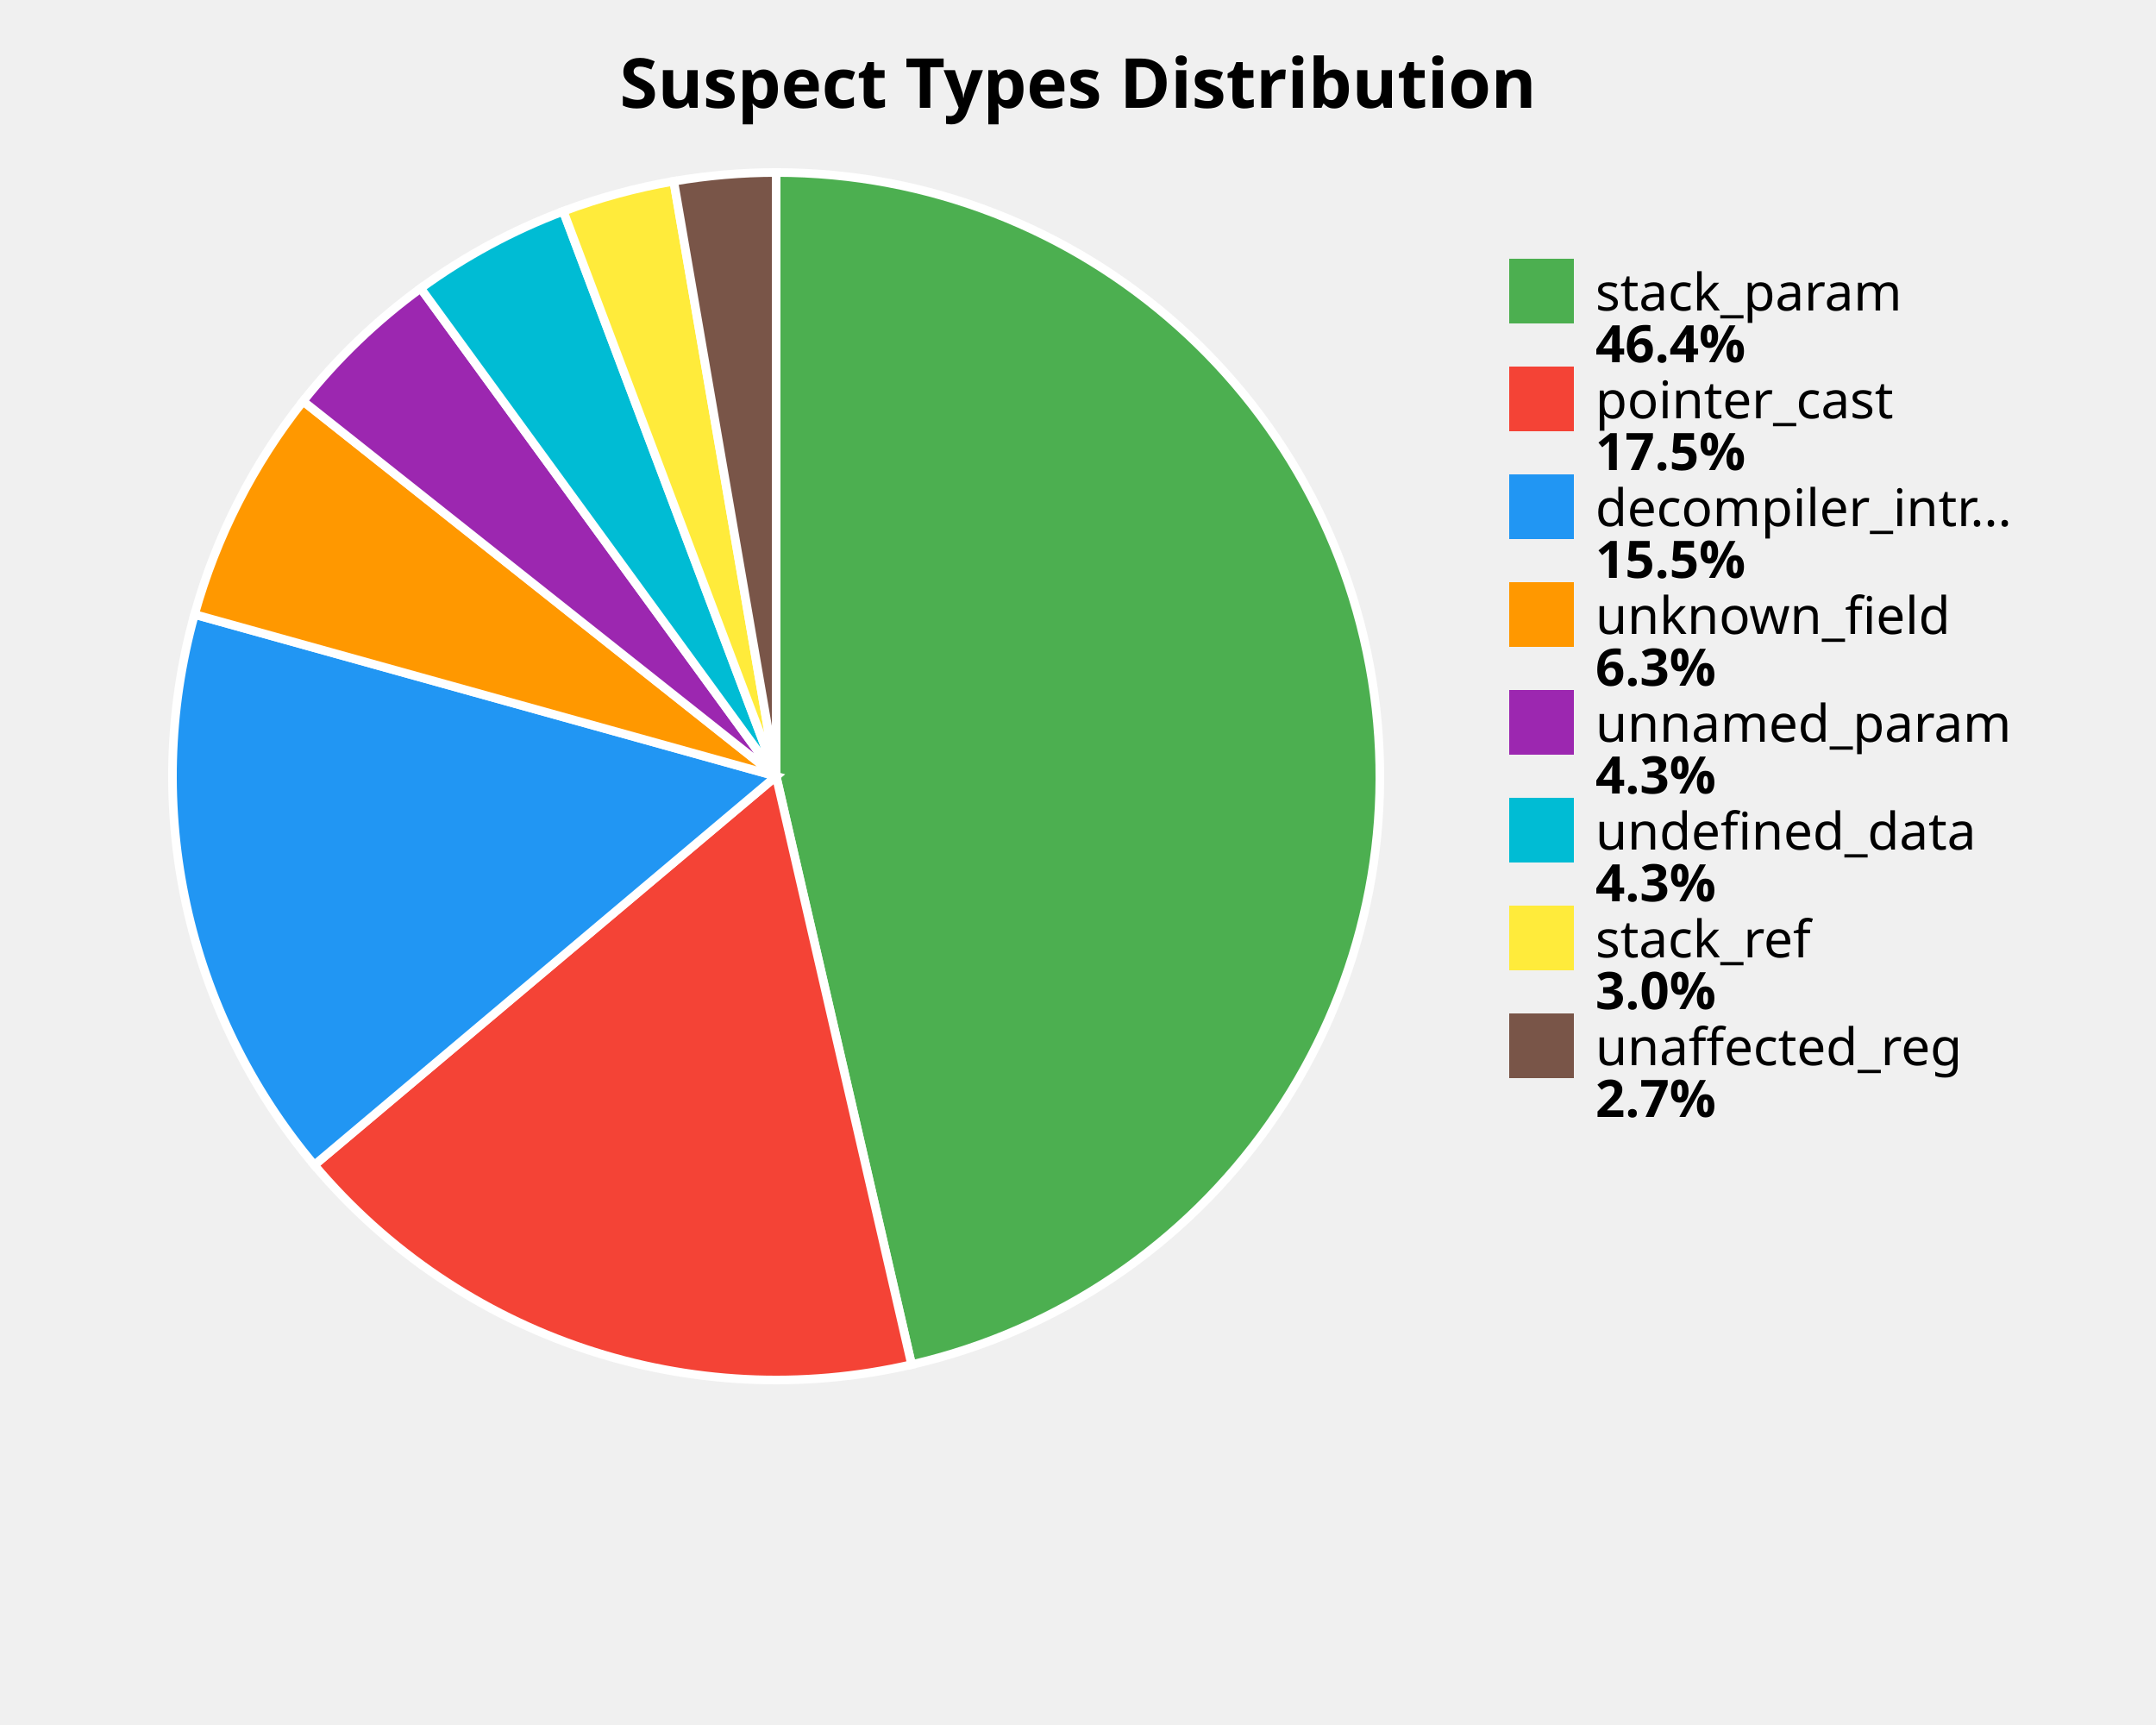
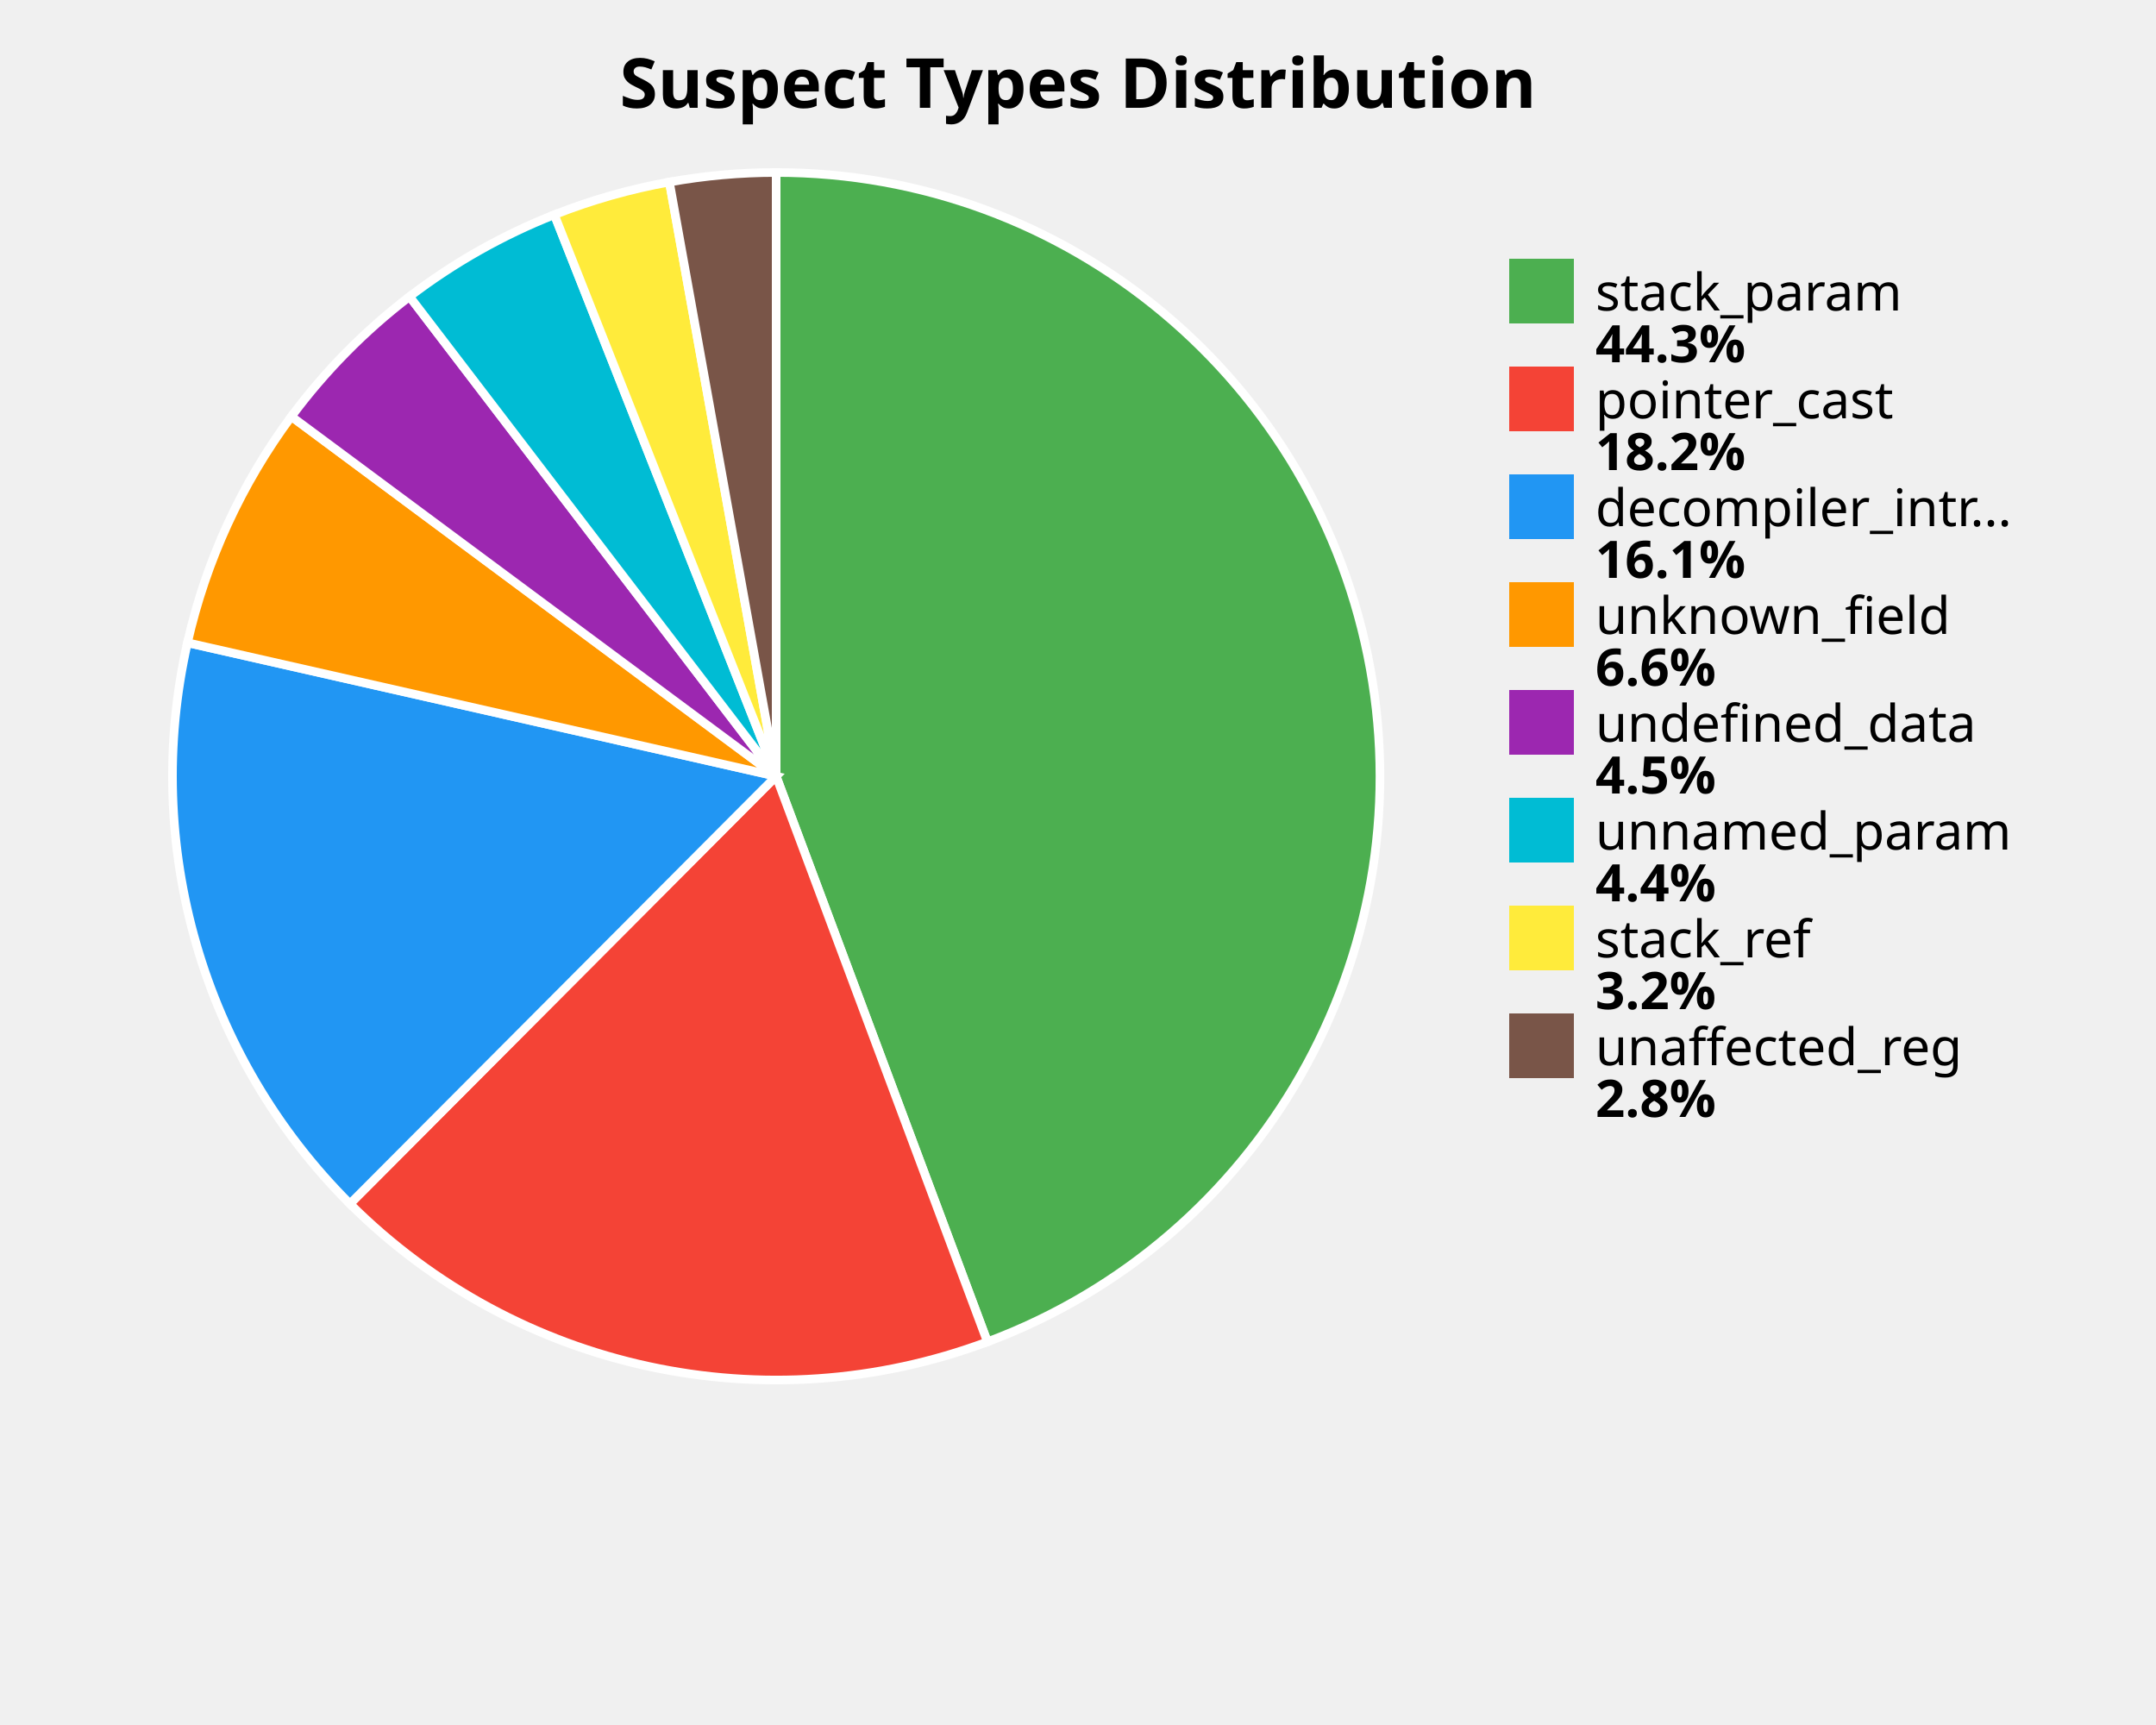
<svg xmlns="http://www.w3.org/2000/svg" width="500" height="400" viewBox="0 0 500 400">
  <style>
    .title { font: bold 16px sans-serif; }
    .label { font: 12px sans-serif; }
    .value { font: bold 12px sans-serif; }
  </style>
  <rect width="100%%" height="100%%" fill="white" />
  <text x="250" y="25" class="title" text-anchor="middle">Suspect Types Distribution</text>
-   <path d="M 180,180 L 180.00,40.00 A 140,140 0 0,1 211.41,316.43 Z" fill="#4CAF50" stroke="white" stroke-width="2" />
-   <path d="M 180,180 L 211.41,316.43 A 140,140 0 0,1 72.90,270.16 Z" fill="#F44336" stroke="white" stroke-width="2" />
-   <path d="M 180,180 L 72.90,270.16 A 140,140 0 0,1 45.12,142.48 Z" fill="#2196F3" stroke="white" stroke-width="2" />
-   <path d="M 180,180 L 45.12,142.48 A 140,140 0 0,1 70.29,93.03 Z" fill="#FF9800" stroke="white" stroke-width="2" />
-   <path d="M 180,180 L 70.29,93.03 A 140,140 0 0,1 97.56,66.85 Z" fill="#9C27B0" stroke="white" stroke-width="2" />
-   <path d="M 180,180 L 97.56,66.85 A 140,140 0 0,1 130.63,48.99 Z" fill="#00BCD4" stroke="white" stroke-width="2" />
-   <path d="M 180,180 L 130.63,48.99 A 140,140 0 0,1 156.25,42.03 Z" fill="#FFEB3B" stroke="white" stroke-width="2" />
-   <path d="M 180,180 L 156.25,42.03 A 140,140 0 0,1 180.00,40.00 Z" fill="#795548" stroke="white" stroke-width="2" />
+   <path d="M 180,180 L 180.00,40.00 A 140,140 0 0,1 229.00,311.15 Z" fill="#4CAF50" stroke="white" stroke-width="2" />
+   <path d="M 180,180 L 229.00,311.15 A 140,140 0 0,1 81.16,279.15 Z" fill="#F44336" stroke="white" stroke-width="2" />
+   <path d="M 180,180 L 81.16,279.15 A 140,140 0 0,1 43.47,149.04 Z" fill="#2196F3" stroke="white" stroke-width="2" />
+   <path d="M 180,180 L 43.47,149.04 A 140,140 0 0,1 67.57,96.58 Z" fill="#FF9800" stroke="white" stroke-width="2" />
+   <path d="M 180,180 L 67.57,96.58 A 140,140 0 0,1 94.98,68.77 Z" fill="#9C27B0" stroke="white" stroke-width="2" />
+   <path d="M 180,180 L 94.98,68.77 A 140,140 0 0,1 128.56,49.79 Z" fill="#00BCD4" stroke="white" stroke-width="2" />
+   <path d="M 180,180 L 128.56,49.79 A 140,140 0 0,1 155.24,42.21 Z" fill="#FFEB3B" stroke="white" stroke-width="2" />
+   <path d="M 180,180 L 155.24,42.21 A 140,140 0 0,1 180.00,40.00 Z" fill="#795548" stroke="white" stroke-width="2" />
  <rect x="350" y="60" width="15" height="15" fill="#4CAF50" />
  <text x="370" y="72" class="label">stack_param</text>
-   <text x="370" y="84" class="value">46.4%</text>
+   <text x="370" y="84" class="value">44.3%</text>
  <rect x="350" y="85" width="15" height="15" fill="#F44336" />
  <text x="370" y="97" class="label">pointer_cast</text>
-   <text x="370" y="109" class="value">17.5%</text>
+   <text x="370" y="109" class="value">18.2%</text>
  <rect x="350" y="110" width="15" height="15" fill="#2196F3" />
  <text x="370" y="122" class="label">decompiler_intr...</text>
-   <text x="370" y="134" class="value">15.5%</text>
+   <text x="370" y="134" class="value">16.1%</text>
  <rect x="350" y="135" width="15" height="15" fill="#FF9800" />
  <text x="370" y="147" class="label">unknown_field</text>
-   <text x="370" y="159" class="value">6.3%</text>
+   <text x="370" y="159" class="value">6.6%</text>
  <rect x="350" y="160" width="15" height="15" fill="#9C27B0" />
-   <text x="370" y="172" class="label">unnamed_param</text>
-   <text x="370" y="184" class="value">4.3%</text>
+   <text x="370" y="172" class="label">undefined_data</text>
+   <text x="370" y="184" class="value">4.5%</text>
  <rect x="350" y="185" width="15" height="15" fill="#00BCD4" />
-   <text x="370" y="197" class="label">undefined_data</text>
-   <text x="370" y="209" class="value">4.3%</text>
+   <text x="370" y="197" class="label">unnamed_param</text>
+   <text x="370" y="209" class="value">4.4%</text>
  <rect x="350" y="210" width="15" height="15" fill="#FFEB3B" />
  <text x="370" y="222" class="label">stack_ref</text>
-   <text x="370" y="234" class="value">3.0%</text>
+   <text x="370" y="234" class="value">3.2%</text>
  <rect x="350" y="235" width="15" height="15" fill="#795548" />
  <text x="370" y="247" class="label">unaffected_reg</text>
-   <text x="370" y="259" class="value">2.7%</text>
+   <text x="370" y="259" class="value">2.8%</text>
</svg>
